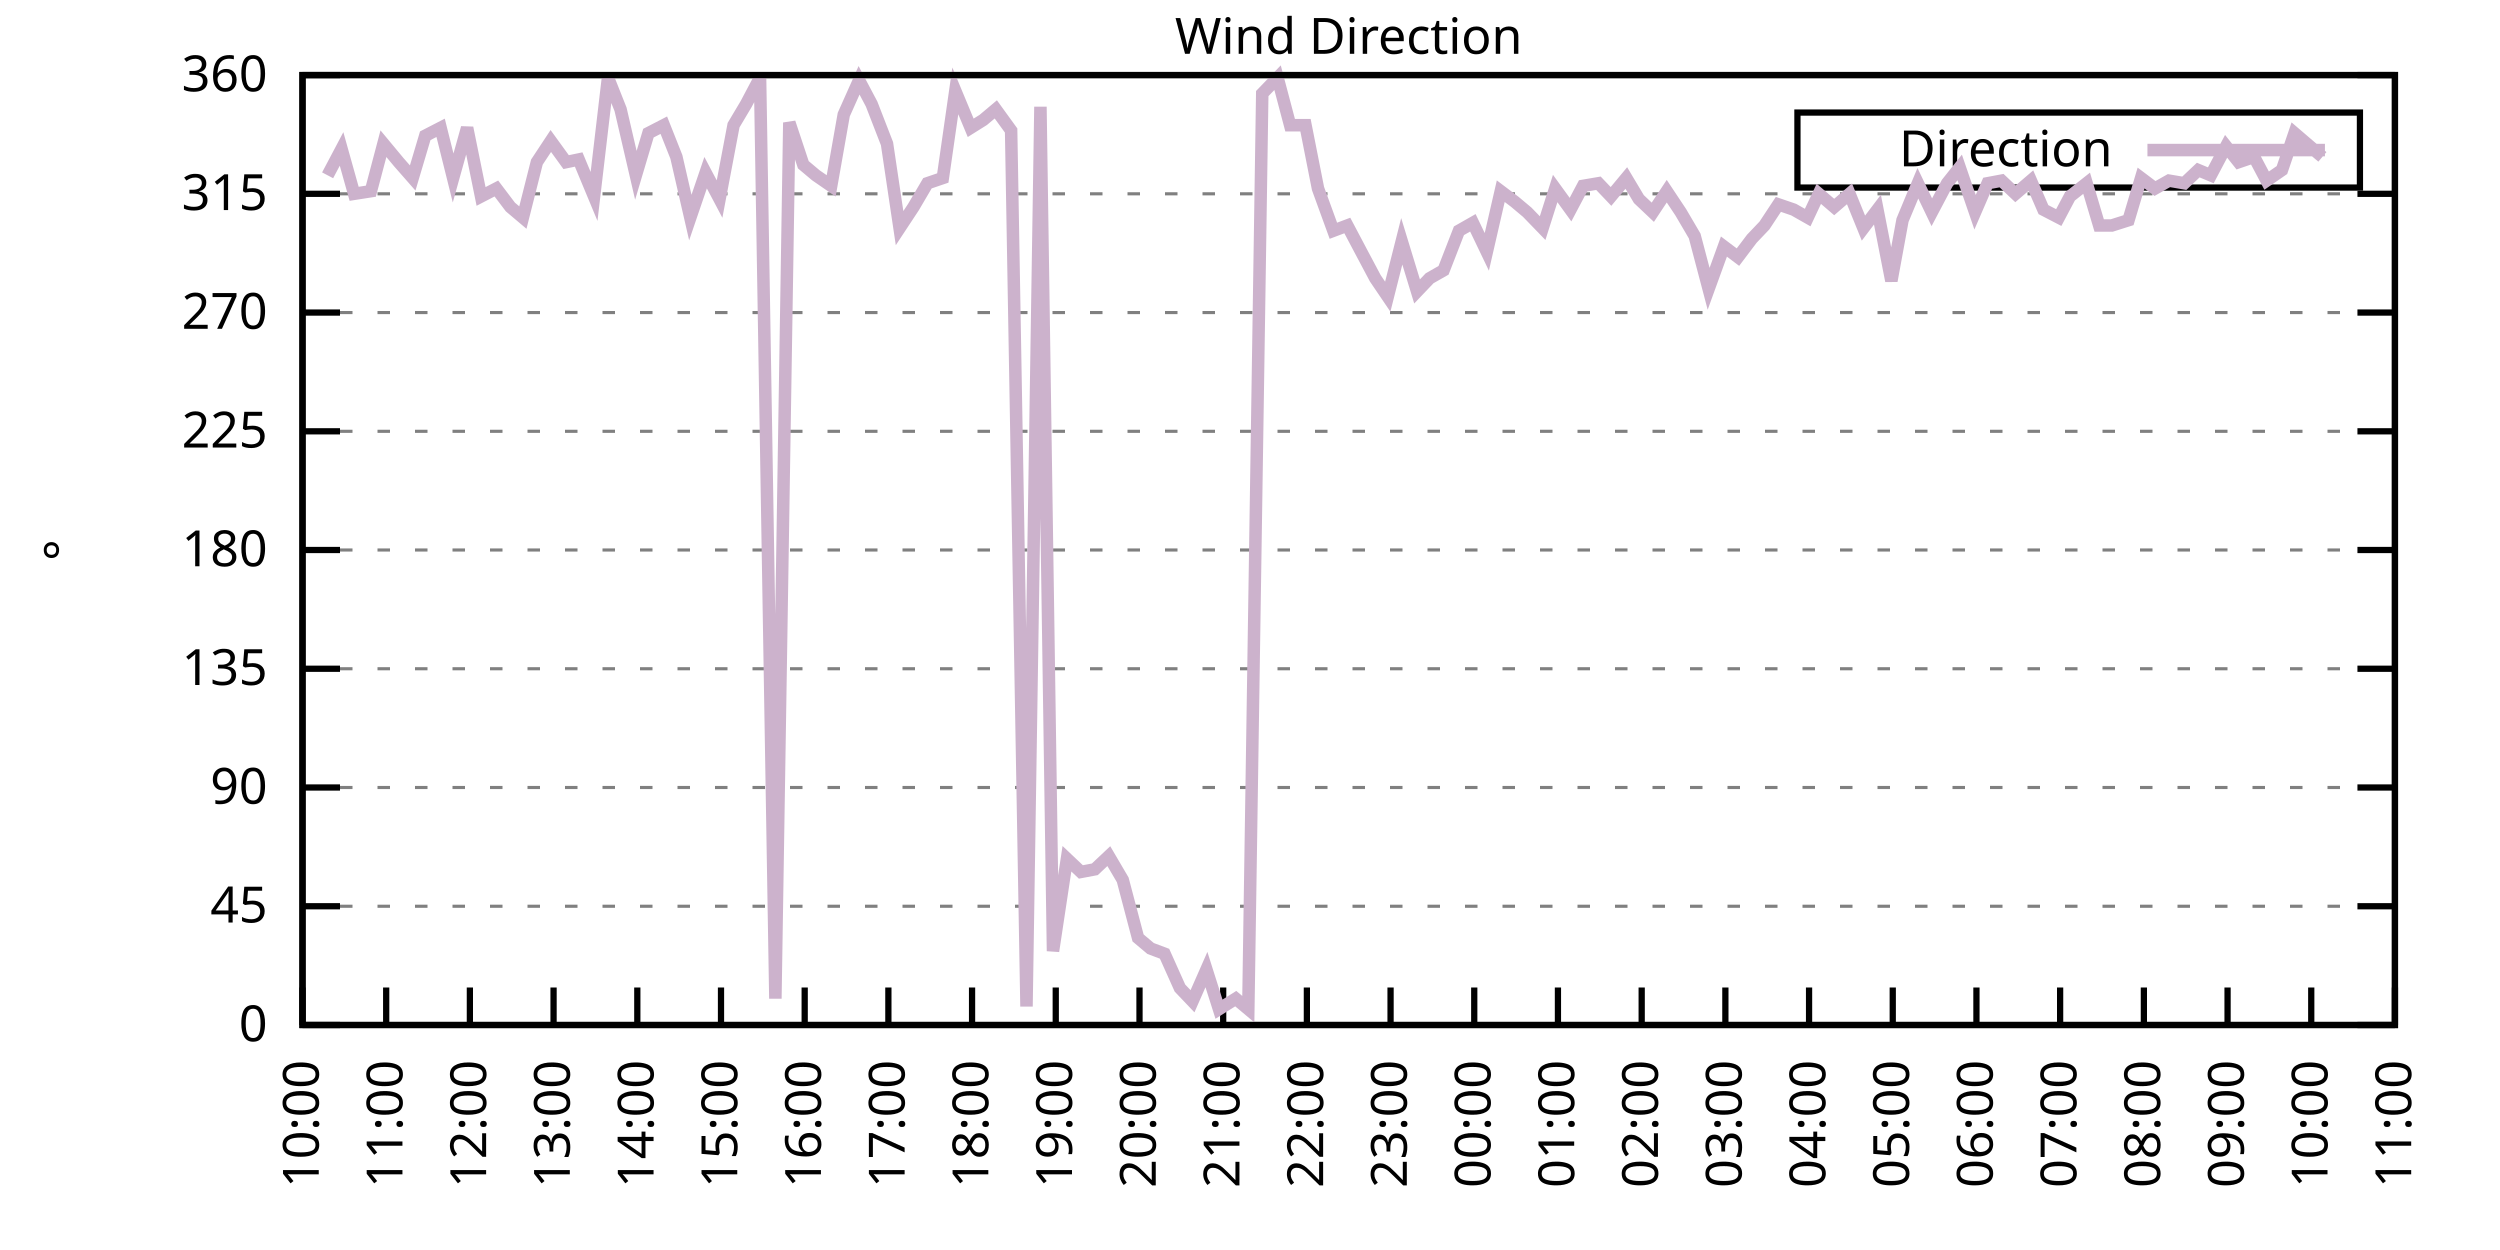
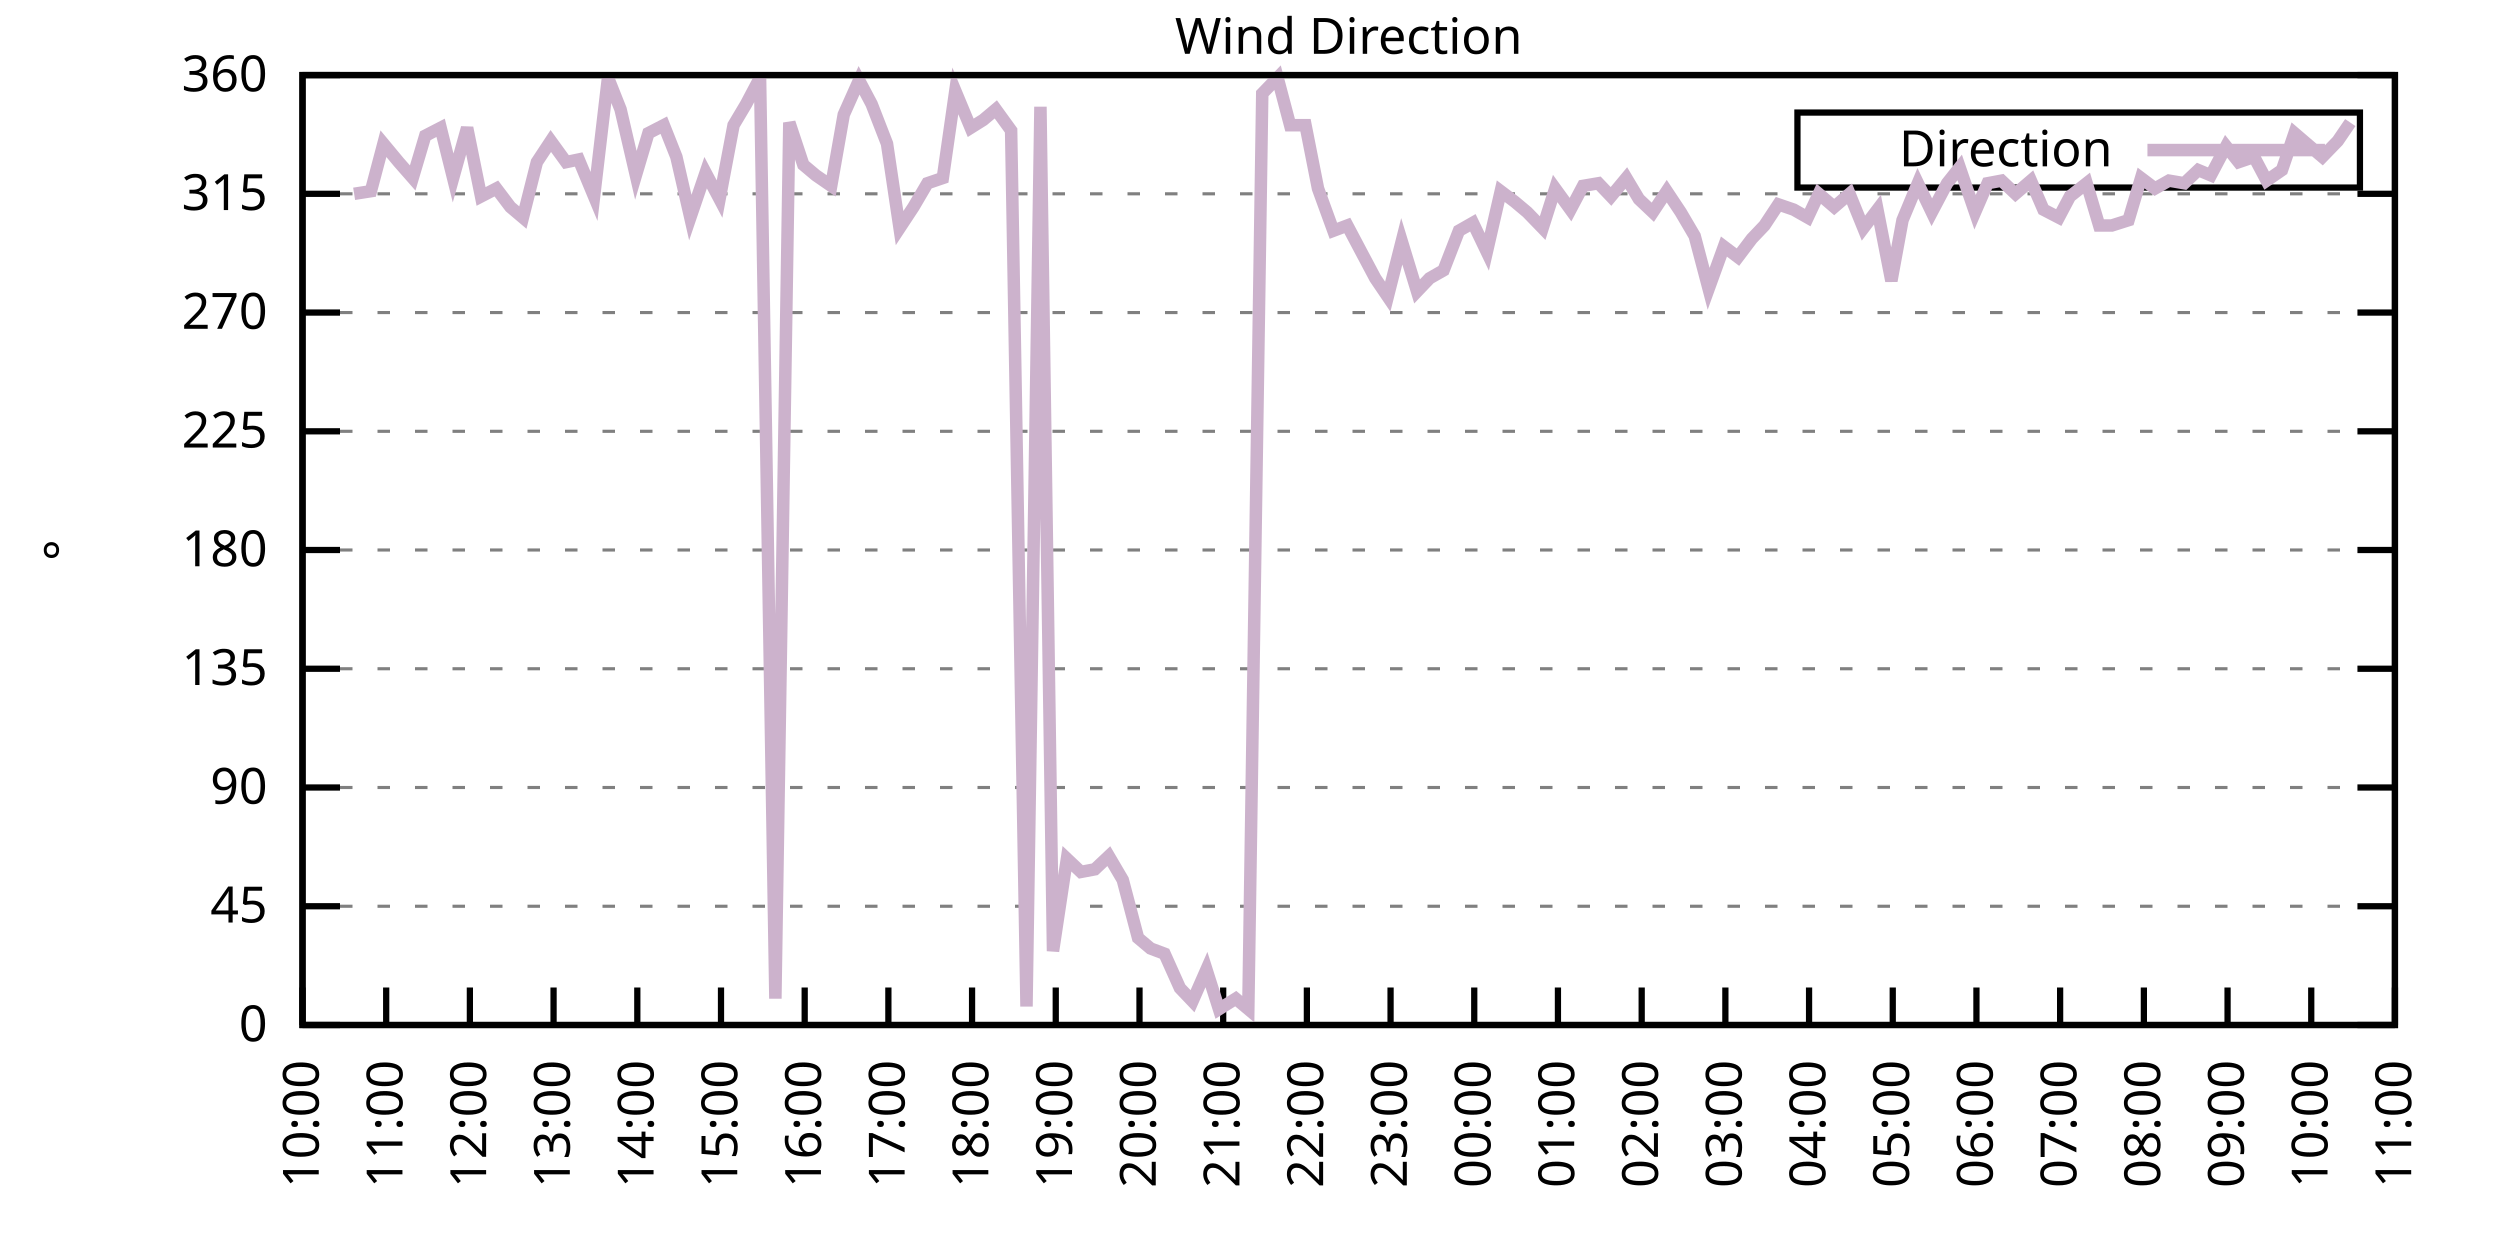
<svg xmlns="http://www.w3.org/2000/svg" xmlns:xlink="http://www.w3.org/1999/xlink" width="400" height="200" viewBox="0 0 400 200">
  <g id="gnuplot_canvas">
    <rect x="0" y="0" width="400" height="200" fill="none" />
    <defs>
      <circle id="gpDot" r="0.5" stroke-width="0.5" stroke="currentColor" />
      <path id="gpPt0" stroke-width="0.333" stroke="currentColor" d="M-1,0 h2 M0,-1 v2" />
      <path id="gpPt1" stroke-width="0.333" stroke="currentColor" d="M-1,-1 L1,1 M1,-1 L-1,1" />
      <path id="gpPt2" stroke-width="0.333" stroke="currentColor" d="M-1,0 L1,0 M0,-1 L0,1 M-1,-1 L1,1 M-1,1 L1,-1" />
      <rect id="gpPt3" stroke-width="0.333" stroke="currentColor" x="-1" y="-1" width="2" height="2" />
      <rect id="gpPt4" stroke-width="0.333" stroke="currentColor" fill="currentColor" x="-1" y="-1" width="2" height="2" />
      <circle id="gpPt5" stroke-width="0.333" stroke="currentColor" cx="0" cy="0" r="1" />
      <use xlink:href="#gpPt5" id="gpPt6" fill="currentColor" stroke="none" />
      <path id="gpPt7" stroke-width="0.333" stroke="currentColor" d="M0,-1.33 L-1.33,0.67 L1.33,0.67 z" />
      <use xlink:href="#gpPt7" id="gpPt8" fill="currentColor" stroke="none" />
      <use xlink:href="#gpPt7" id="gpPt9" stroke="currentColor" transform="rotate(180)" />
      <use xlink:href="#gpPt9" id="gpPt10" fill="currentColor" stroke="none" />
      <use xlink:href="#gpPt3" id="gpPt11" stroke="currentColor" transform="rotate(45)" />
      <use xlink:href="#gpPt11" id="gpPt12" fill="currentColor" stroke="none" />
      <path id="gpPt13" stroke-width="0.333" stroke="currentColor" d="M0,1.330 L1.265,0.411 L0.782,-1.067 L-0.782,-1.076 L-1.265,0.411 z" />
      <use xlink:href="#gpPt13" id="gpPt14" fill="currentColor" stroke="none" />
      <filter id="textbox" filterUnits="objectBoundingBox" x="0" y="0" height="1" width="1">
        <feFlood flood-color="white" flood-opacity="1" result="bgnd" />
        <feComposite in="SourceGraphic" in2="bgnd" operator="atop" />
      </filter>
      <filter id="greybox" filterUnits="objectBoundingBox" x="0" y="0" height="1" width="1">
        <feFlood flood-color="lightgrey" flood-opacity="1" result="grey" />
        <feComposite in="SourceGraphic" in2="grey" operator="atop" />
      </filter>
    </defs>
    <g fill="none" color="white" stroke="currentColor" stroke-width="1.00" stroke-linecap="butt" stroke-linejoin="miter">
</g>
    <g fill="none" color="black" stroke="currentColor" stroke-width="1.00" stroke-linecap="butt" stroke-linejoin="miter">
      <g stroke="none" shape-rendering="crispEdges">
        <polygon fill="rgb(255, 255, 255)" points="48.40,164.00 383.18,164.00 383.18,12.02 48.40,12.02 " />
      </g>
    </g>
    <g fill="none" color="black" stroke="currentColor" stroke-width="1.00" stroke-linecap="butt" stroke-linejoin="miter">
</g>
    <g fill="none" color="black" stroke="black" stroke-width="0.50" stroke-linecap="butt" stroke-linejoin="miter">
</g>
    <g fill="none" color="gray" stroke="currentColor" stroke-width="0.50" stroke-linecap="butt" stroke-linejoin="miter">
      <path stroke="gray" stroke-dasharray="2,4" class="gridline" d="M48.40,164.00 L383.19,164.00  " />
    </g>
    <g fill="none" color="gray" stroke="gray" stroke-width="1.00" stroke-linecap="butt" stroke-linejoin="miter">
</g>
    <g fill="none" color="black" stroke="currentColor" stroke-width="1.00" stroke-linecap="butt" stroke-linejoin="miter">
      <path stroke="black" d="M48.40,164.00 L54.40,164.00 M383.19,164.00 L377.19,164.00  " />
      <g transform="translate(42.80,166.60)" stroke="none" fill="black" font-family="Sans" font-size="8.00" text-anchor="end">
        <text>
          <tspan font-family="Sans"> 0</tspan>
        </text>
      </g>
    </g>
    <g fill="none" color="black" stroke="currentColor" stroke-width="1.00" stroke-linecap="butt" stroke-linejoin="miter">
</g>
    <g fill="none" color="black" stroke="black" stroke-width="0.50" stroke-linecap="butt" stroke-linejoin="miter">
</g>
    <g fill="none" color="gray" stroke="currentColor" stroke-width="0.50" stroke-linecap="butt" stroke-linejoin="miter">
      <path stroke="gray" stroke-dasharray="2,4" class="gridline" d="M48.40,145.00 L383.19,145.00  " />
    </g>
    <g fill="none" color="gray" stroke="gray" stroke-width="1.00" stroke-linecap="butt" stroke-linejoin="miter">
</g>
    <g fill="none" color="black" stroke="currentColor" stroke-width="1.00" stroke-linecap="butt" stroke-linejoin="miter">
      <path stroke="black" d="M48.40,145.00 L54.40,145.00 M383.19,145.00 L377.19,145.00  " />
      <g transform="translate(42.80,147.60)" stroke="none" fill="black" font-family="Sans" font-size="8.00" text-anchor="end">
        <text>
          <tspan font-family="Sans"> 45</tspan>
        </text>
      </g>
    </g>
    <g fill="none" color="black" stroke="currentColor" stroke-width="1.00" stroke-linecap="butt" stroke-linejoin="miter">
</g>
    <g fill="none" color="black" stroke="black" stroke-width="0.50" stroke-linecap="butt" stroke-linejoin="miter">
</g>
    <g fill="none" color="gray" stroke="currentColor" stroke-width="0.50" stroke-linecap="butt" stroke-linejoin="miter">
      <path stroke="gray" stroke-dasharray="2,4" class="gridline" d="M48.40,126.00 L383.19,126.00  " />
    </g>
    <g fill="none" color="gray" stroke="gray" stroke-width="1.00" stroke-linecap="butt" stroke-linejoin="miter">
</g>
    <g fill="none" color="black" stroke="currentColor" stroke-width="1.00" stroke-linecap="butt" stroke-linejoin="miter">
      <path stroke="black" d="M48.40,126.00 L54.40,126.00 M383.19,126.00 L377.19,126.00  " />
      <g transform="translate(42.80,128.60)" stroke="none" fill="black" font-family="Sans" font-size="8.00" text-anchor="end">
        <text>
          <tspan font-family="Sans"> 90</tspan>
        </text>
      </g>
    </g>
    <g fill="none" color="black" stroke="currentColor" stroke-width="1.00" stroke-linecap="butt" stroke-linejoin="miter">
</g>
    <g fill="none" color="black" stroke="black" stroke-width="0.50" stroke-linecap="butt" stroke-linejoin="miter">
</g>
    <g fill="none" color="gray" stroke="currentColor" stroke-width="0.50" stroke-linecap="butt" stroke-linejoin="miter">
      <path stroke="gray" stroke-dasharray="2,4" class="gridline" d="M48.40,107.00 L383.19,107.00  " />
    </g>
    <g fill="none" color="gray" stroke="gray" stroke-width="1.00" stroke-linecap="butt" stroke-linejoin="miter">
</g>
    <g fill="none" color="black" stroke="currentColor" stroke-width="1.00" stroke-linecap="butt" stroke-linejoin="miter">
      <path stroke="black" d="M48.40,107.00 L54.40,107.00 M383.19,107.00 L377.19,107.00  " />
      <g transform="translate(42.80,109.60)" stroke="none" fill="black" font-family="Sans" font-size="8.00" text-anchor="end">
        <text>
          <tspan font-family="Sans"> 135</tspan>
        </text>
      </g>
    </g>
    <g fill="none" color="black" stroke="currentColor" stroke-width="1.00" stroke-linecap="butt" stroke-linejoin="miter">
</g>
    <g fill="none" color="black" stroke="black" stroke-width="0.50" stroke-linecap="butt" stroke-linejoin="miter">
</g>
    <g fill="none" color="gray" stroke="currentColor" stroke-width="0.50" stroke-linecap="butt" stroke-linejoin="miter">
      <path stroke="gray" stroke-dasharray="2,4" class="gridline" d="M48.40,88.00 L383.19,88.00  " />
    </g>
    <g fill="none" color="gray" stroke="gray" stroke-width="1.00" stroke-linecap="butt" stroke-linejoin="miter">
</g>
    <g fill="none" color="black" stroke="currentColor" stroke-width="1.00" stroke-linecap="butt" stroke-linejoin="miter">
      <path stroke="black" d="M48.40,88.00 L54.40,88.00 M383.19,88.00 L377.19,88.00  " />
      <g transform="translate(42.80,90.60)" stroke="none" fill="black" font-family="Sans" font-size="8.00" text-anchor="end">
        <text>
          <tspan font-family="Sans"> 180</tspan>
        </text>
      </g>
    </g>
    <g fill="none" color="black" stroke="currentColor" stroke-width="1.00" stroke-linecap="butt" stroke-linejoin="miter">
</g>
    <g fill="none" color="black" stroke="black" stroke-width="0.50" stroke-linecap="butt" stroke-linejoin="miter">
</g>
    <g fill="none" color="gray" stroke="currentColor" stroke-width="0.50" stroke-linecap="butt" stroke-linejoin="miter">
      <path stroke="gray" stroke-dasharray="2,4" class="gridline" d="M48.40,69.01 L383.19,69.01  " />
    </g>
    <g fill="none" color="gray" stroke="gray" stroke-width="1.00" stroke-linecap="butt" stroke-linejoin="miter">
</g>
    <g fill="none" color="black" stroke="currentColor" stroke-width="1.00" stroke-linecap="butt" stroke-linejoin="miter">
      <path stroke="black" d="M48.40,69.01 L54.40,69.01 M383.19,69.01 L377.19,69.01  " />
      <g transform="translate(42.80,71.61)" stroke="none" fill="black" font-family="Sans" font-size="8.00" text-anchor="end">
        <text>
          <tspan font-family="Sans"> 225</tspan>
        </text>
      </g>
    </g>
    <g fill="none" color="black" stroke="currentColor" stroke-width="1.00" stroke-linecap="butt" stroke-linejoin="miter">
</g>
    <g fill="none" color="black" stroke="black" stroke-width="0.50" stroke-linecap="butt" stroke-linejoin="miter">
</g>
    <g fill="none" color="gray" stroke="currentColor" stroke-width="0.50" stroke-linecap="butt" stroke-linejoin="miter">
      <path stroke="gray" stroke-dasharray="2,4" class="gridline" d="M48.40,50.01 L383.19,50.01  " />
    </g>
    <g fill="none" color="gray" stroke="gray" stroke-width="1.00" stroke-linecap="butt" stroke-linejoin="miter">
</g>
    <g fill="none" color="black" stroke="currentColor" stroke-width="1.00" stroke-linecap="butt" stroke-linejoin="miter">
      <path stroke="black" d="M48.40,50.01 L54.40,50.01 M383.19,50.01 L377.19,50.01  " />
      <g transform="translate(42.80,52.61)" stroke="none" fill="black" font-family="Sans" font-size="8.00" text-anchor="end">
        <text>
          <tspan font-family="Sans"> 270</tspan>
        </text>
      </g>
    </g>
    <g fill="none" color="black" stroke="currentColor" stroke-width="1.00" stroke-linecap="butt" stroke-linejoin="miter">
</g>
    <g fill="none" color="black" stroke="black" stroke-width="0.50" stroke-linecap="butt" stroke-linejoin="miter">
</g>
    <g fill="none" color="gray" stroke="currentColor" stroke-width="0.50" stroke-linecap="butt" stroke-linejoin="miter">
      <path stroke="gray" stroke-dasharray="2,4" class="gridline" d="M48.40,31.01 L383.19,31.01  " />
    </g>
    <g fill="none" color="gray" stroke="gray" stroke-width="1.00" stroke-linecap="butt" stroke-linejoin="miter">
</g>
    <g fill="none" color="black" stroke="currentColor" stroke-width="1.00" stroke-linecap="butt" stroke-linejoin="miter">
      <path stroke="black" d="M48.40,31.01 L54.40,31.01 M383.19,31.01 L377.19,31.01  " />
      <g transform="translate(42.80,33.61)" stroke="none" fill="black" font-family="Sans" font-size="8.00" text-anchor="end">
        <text>
          <tspan font-family="Sans"> 315</tspan>
        </text>
      </g>
    </g>
    <g fill="none" color="black" stroke="currentColor" stroke-width="1.00" stroke-linecap="butt" stroke-linejoin="miter">
</g>
    <g fill="none" color="black" stroke="black" stroke-width="0.50" stroke-linecap="butt" stroke-linejoin="miter">
</g>
    <g fill="none" color="gray" stroke="currentColor" stroke-width="0.50" stroke-linecap="butt" stroke-linejoin="miter">
      <path stroke="gray" stroke-dasharray="2,4" class="gridline" d="M48.40,12.01 L383.19,12.01  " />
    </g>
    <g fill="none" color="gray" stroke="gray" stroke-width="1.00" stroke-linecap="butt" stroke-linejoin="miter">
</g>
    <g fill="none" color="black" stroke="currentColor" stroke-width="1.00" stroke-linecap="butt" stroke-linejoin="miter">
      <path stroke="black" d="M48.40,12.01 L54.40,12.01 M383.19,12.01 L377.19,12.01  " />
      <g transform="translate(42.80,14.61)" stroke="none" fill="black" font-family="Sans" font-size="8.00" text-anchor="end">
        <text>
          <tspan font-family="Sans"> 360</tspan>
        </text>
      </g>
    </g>
    <g fill="none" color="black" stroke="currentColor" stroke-width="1.00" stroke-linecap="butt" stroke-linejoin="miter">
      <path stroke="black" d="M48.40,164.00 L48.40,158.00  " />
      <g transform="translate(51.00,169.60) rotate(270.00)" stroke="none" fill="black" font-family="Sans" font-size="8.00" text-anchor="end">
        <text>
          <tspan font-family="Sans">10:00</tspan>
        </text>
      </g>
    </g>
    <g fill="none" color="black" stroke="currentColor" stroke-width="1.00" stroke-linecap="butt" stroke-linejoin="miter">
      <path stroke="black" d="M61.79,164.00 L61.79,158.00  " />
      <g transform="translate(64.39,169.60) rotate(270.00)" stroke="none" fill="black" font-family="Sans" font-size="8.00" text-anchor="end">
        <text>
          <tspan font-family="Sans">11:00</tspan>
        </text>
      </g>
    </g>
    <g fill="none" color="black" stroke="currentColor" stroke-width="1.00" stroke-linecap="butt" stroke-linejoin="miter">
      <path stroke="black" d="M75.18,164.00 L75.18,158.00  " />
      <g transform="translate(77.78,169.60) rotate(270.00)" stroke="none" fill="black" font-family="Sans" font-size="8.00" text-anchor="end">
        <text>
          <tspan font-family="Sans">12:00</tspan>
        </text>
      </g>
    </g>
    <g fill="none" color="black" stroke="currentColor" stroke-width="1.00" stroke-linecap="butt" stroke-linejoin="miter">
      <path stroke="black" d="M88.57,164.00 L88.57,158.00  " />
      <g transform="translate(91.17,169.60) rotate(270.00)" stroke="none" fill="black" font-family="Sans" font-size="8.00" text-anchor="end">
        <text>
          <tspan font-family="Sans">13:00</tspan>
        </text>
      </g>
    </g>
    <g fill="none" color="black" stroke="currentColor" stroke-width="1.00" stroke-linecap="butt" stroke-linejoin="miter">
      <path stroke="black" d="M101.97,164.00 L101.97,158.00  " />
      <g transform="translate(104.57,169.60) rotate(270.00)" stroke="none" fill="black" font-family="Sans" font-size="8.00" text-anchor="end">
        <text>
          <tspan font-family="Sans">14:00</tspan>
        </text>
      </g>
    </g>
    <g fill="none" color="black" stroke="currentColor" stroke-width="1.00" stroke-linecap="butt" stroke-linejoin="miter">
      <path stroke="black" d="M115.36,164.00 L115.36,158.00  " />
      <g transform="translate(117.96,169.60) rotate(270.00)" stroke="none" fill="black" font-family="Sans" font-size="8.00" text-anchor="end">
        <text>
          <tspan font-family="Sans">15:00</tspan>
        </text>
      </g>
    </g>
    <g fill="none" color="black" stroke="currentColor" stroke-width="1.00" stroke-linecap="butt" stroke-linejoin="miter">
      <path stroke="black" d="M128.75,164.00 L128.75,158.00  " />
      <g transform="translate(131.35,169.60) rotate(270.00)" stroke="none" fill="black" font-family="Sans" font-size="8.00" text-anchor="end">
        <text>
          <tspan font-family="Sans">16:00</tspan>
        </text>
      </g>
    </g>
    <g fill="none" color="black" stroke="currentColor" stroke-width="1.00" stroke-linecap="butt" stroke-linejoin="miter">
      <path stroke="black" d="M142.14,164.00 L142.14,158.00  " />
      <g transform="translate(144.74,169.60) rotate(270.00)" stroke="none" fill="black" font-family="Sans" font-size="8.00" text-anchor="end">
        <text>
          <tspan font-family="Sans">17:00</tspan>
        </text>
      </g>
    </g>
    <g fill="none" color="black" stroke="currentColor" stroke-width="1.00" stroke-linecap="butt" stroke-linejoin="miter">
      <path stroke="black" d="M155.53,164.00 L155.53,158.00  " />
      <g transform="translate(158.13,169.60) rotate(270.00)" stroke="none" fill="black" font-family="Sans" font-size="8.00" text-anchor="end">
        <text>
          <tspan font-family="Sans">18:00</tspan>
        </text>
      </g>
    </g>
    <g fill="none" color="black" stroke="currentColor" stroke-width="1.00" stroke-linecap="butt" stroke-linejoin="miter">
      <path stroke="black" d="M168.92,164.00 L168.92,158.00  " />
      <g transform="translate(171.52,169.60) rotate(270.00)" stroke="none" fill="black" font-family="Sans" font-size="8.00" text-anchor="end">
        <text>
          <tspan font-family="Sans">19:00</tspan>
        </text>
      </g>
    </g>
    <g fill="none" color="black" stroke="currentColor" stroke-width="1.00" stroke-linecap="butt" stroke-linejoin="miter">
      <path stroke="black" d="M182.32,164.00 L182.32,158.00  " />
      <g transform="translate(184.92,169.60) rotate(270.00)" stroke="none" fill="black" font-family="Sans" font-size="8.00" text-anchor="end">
        <text>
          <tspan font-family="Sans">20:00</tspan>
        </text>
      </g>
    </g>
    <g fill="none" color="black" stroke="currentColor" stroke-width="1.00" stroke-linecap="butt" stroke-linejoin="miter">
      <path stroke="black" d="M195.71,164.00 L195.71,158.00  " />
      <g transform="translate(198.31,169.60) rotate(270.00)" stroke="none" fill="black" font-family="Sans" font-size="8.00" text-anchor="end">
        <text>
          <tspan font-family="Sans">21:00</tspan>
        </text>
      </g>
    </g>
    <g fill="none" color="black" stroke="currentColor" stroke-width="1.00" stroke-linecap="butt" stroke-linejoin="miter">
      <path stroke="black" d="M209.10,164.00 L209.10,158.00  " />
      <g transform="translate(211.70,169.60) rotate(270.00)" stroke="none" fill="black" font-family="Sans" font-size="8.00" text-anchor="end">
        <text>
          <tspan font-family="Sans">22:00</tspan>
        </text>
      </g>
    </g>
    <g fill="none" color="black" stroke="currentColor" stroke-width="1.00" stroke-linecap="butt" stroke-linejoin="miter">
      <path stroke="black" d="M222.49,164.00 L222.49,158.00  " />
      <g transform="translate(225.09,169.60) rotate(270.00)" stroke="none" fill="black" font-family="Sans" font-size="8.00" text-anchor="end">
        <text>
          <tspan font-family="Sans">23:00</tspan>
        </text>
      </g>
    </g>
    <g fill="none" color="black" stroke="currentColor" stroke-width="1.00" stroke-linecap="butt" stroke-linejoin="miter">
      <path stroke="black" d="M235.88,164.00 L235.88,158.00  " />
      <g transform="translate(238.48,169.60) rotate(270.00)" stroke="none" fill="black" font-family="Sans" font-size="8.00" text-anchor="end">
        <text>
          <tspan font-family="Sans">00:00</tspan>
        </text>
      </g>
    </g>
    <g fill="none" color="black" stroke="currentColor" stroke-width="1.00" stroke-linecap="butt" stroke-linejoin="miter">
      <path stroke="black" d="M249.27,164.00 L249.27,158.00  " />
      <g transform="translate(251.87,169.60) rotate(270.00)" stroke="none" fill="black" font-family="Sans" font-size="8.00" text-anchor="end">
        <text>
          <tspan font-family="Sans">01:00</tspan>
        </text>
      </g>
    </g>
    <g fill="none" color="black" stroke="currentColor" stroke-width="1.00" stroke-linecap="butt" stroke-linejoin="miter">
      <path stroke="black" d="M262.67,164.00 L262.67,158.00  " />
      <g transform="translate(265.27,169.60) rotate(270.00)" stroke="none" fill="black" font-family="Sans" font-size="8.00" text-anchor="end">
        <text>
          <tspan font-family="Sans">02:00</tspan>
        </text>
      </g>
    </g>
    <g fill="none" color="black" stroke="currentColor" stroke-width="1.00" stroke-linecap="butt" stroke-linejoin="miter">
      <path stroke="black" d="M276.06,164.00 L276.06,158.00  " />
      <g transform="translate(278.66,169.60) rotate(270.00)" stroke="none" fill="black" font-family="Sans" font-size="8.00" text-anchor="end">
        <text>
          <tspan font-family="Sans">03:00</tspan>
        </text>
      </g>
    </g>
    <g fill="none" color="black" stroke="currentColor" stroke-width="1.00" stroke-linecap="butt" stroke-linejoin="miter">
      <path stroke="black" d="M289.45,164.00 L289.45,158.00  " />
      <g transform="translate(292.05,169.60) rotate(270.00)" stroke="none" fill="black" font-family="Sans" font-size="8.00" text-anchor="end">
        <text>
          <tspan font-family="Sans">04:00</tspan>
        </text>
      </g>
    </g>
    <g fill="none" color="black" stroke="currentColor" stroke-width="1.00" stroke-linecap="butt" stroke-linejoin="miter">
      <path stroke="black" d="M302.84,164.00 L302.84,158.00  " />
      <g transform="translate(305.44,169.60) rotate(270.00)" stroke="none" fill="black" font-family="Sans" font-size="8.00" text-anchor="end">
        <text>
          <tspan font-family="Sans">05:00</tspan>
        </text>
      </g>
    </g>
    <g fill="none" color="black" stroke="currentColor" stroke-width="1.00" stroke-linecap="butt" stroke-linejoin="miter">
      <path stroke="black" d="M316.23,164.00 L316.23,158.00  " />
      <g transform="translate(318.83,169.60) rotate(270.00)" stroke="none" fill="black" font-family="Sans" font-size="8.00" text-anchor="end">
        <text>
          <tspan font-family="Sans">06:00</tspan>
        </text>
      </g>
    </g>
    <g fill="none" color="black" stroke="currentColor" stroke-width="1.00" stroke-linecap="butt" stroke-linejoin="miter">
      <path stroke="black" d="M329.62,164.00 L329.62,158.00  " />
      <g transform="translate(332.22,169.60) rotate(270.00)" stroke="none" fill="black" font-family="Sans" font-size="8.00" text-anchor="end">
        <text>
          <tspan font-family="Sans">07:00</tspan>
        </text>
      </g>
    </g>
    <g fill="none" color="black" stroke="currentColor" stroke-width="1.00" stroke-linecap="butt" stroke-linejoin="miter">
      <path stroke="black" d="M343.02,164.00 L343.02,158.00  " />
      <g transform="translate(345.62,169.60) rotate(270.00)" stroke="none" fill="black" font-family="Sans" font-size="8.00" text-anchor="end">
        <text>
          <tspan font-family="Sans">08:00</tspan>
        </text>
      </g>
    </g>
    <g fill="none" color="black" stroke="currentColor" stroke-width="1.00" stroke-linecap="butt" stroke-linejoin="miter">
      <path stroke="black" d="M356.41,164.00 L356.41,158.00  " />
      <g transform="translate(359.01,169.60) rotate(270.00)" stroke="none" fill="black" font-family="Sans" font-size="8.00" text-anchor="end">
        <text>
          <tspan font-family="Sans">09:00</tspan>
        </text>
      </g>
    </g>
    <g fill="none" color="black" stroke="currentColor" stroke-width="1.00" stroke-linecap="butt" stroke-linejoin="miter">
      <path stroke="black" d="M369.80,164.00 L369.80,158.00  " />
      <g transform="translate(372.40,169.60) rotate(270.00)" stroke="none" fill="black" font-family="Sans" font-size="8.00" text-anchor="end">
        <text>
          <tspan font-family="Sans">10:00</tspan>
        </text>
      </g>
    </g>
    <g fill="none" color="black" stroke="currentColor" stroke-width="1.00" stroke-linecap="butt" stroke-linejoin="miter">
      <path stroke="black" d="M383.19,164.00 L383.19,158.00  " />
      <g transform="translate(385.79,169.60) rotate(270.00)" stroke="none" fill="black" font-family="Sans" font-size="8.00" text-anchor="end">
        <text>
          <tspan font-family="Sans">11:00</tspan>
        </text>
      </g>
    </g>
    <g fill="none" color="black" stroke="currentColor" stroke-width="1.00" stroke-linecap="butt" stroke-linejoin="miter">
</g>
    <g fill="none" color="black" stroke="currentColor" stroke-width="1.00" stroke-linecap="butt" stroke-linejoin="miter">
      <path stroke="black" d="M48.40,12.01 L48.40,164.00 L383.19,164.00 L383.19,12.01 L48.40,12.01 Z  " />
    </g>
    <g fill="none" color="black" stroke="currentColor" stroke-width="1.00" stroke-linecap="butt" stroke-linejoin="miter">
</g>
    <g fill="none" color="black" stroke="currentColor" stroke-width="1.00" stroke-linecap="butt" stroke-linejoin="miter">
      <path stroke="black" d="M287.59,30.01 L287.59,18.01 L377.59,18.01 L377.59,30.01 L287.59,30.01 Z  " />
    </g>
    <g id="Wind_direction_plot_1">
      <g fill="none" color="white" stroke="black" stroke-width="2.00" stroke-linecap="butt" stroke-linejoin="miter">
</g>
      <g fill="none" color="black" stroke="currentColor" stroke-width="2.00" stroke-linecap="butt" stroke-linejoin="miter">
        <g transform="translate(337.99,26.61)" stroke="none" fill="black" font-family="Sans" font-size="8.00" text-anchor="end">
          <text>
            <tspan font-family="Sans">Direction</tspan>
          </text>
        </g>
      </g>
      <g fill="none" color="black" stroke="currentColor" stroke-width="2.00" stroke-linecap="butt" stroke-linejoin="miter">
-         <path stroke="rgb(204, 178, 204)" d="M343.59,24.01 L371.99,24.01 M52.42,28.05 L54.65,23.83 L56.66,31.01 L59.34,30.59 L61.35,22.99 L63.80,25.94   L66.03,28.48 L68.04,21.72 L70.50,20.45 L72.50,28.48 L74.74,20.45 L76.97,31.43 L79.42,30.16 L81.66,33.12   L83.66,34.81 L85.90,25.94 L88.13,22.56 L90.58,25.94 L92.59,25.52 L95.05,31.43 L97.28,12.43 L99.29,17.50   L101.74,28.05 L103.75,21.30 L106.21,20.03 L108.22,25.10 L110.45,34.81 L112.90,27.63 L115.13,31.85 L117.37,20.03   L119.38,16.65 L121.61,12.43 L124.06,159.78 L126.29,19.61 L128.53,26.36 L130.54,28.05 L132.99,29.74 L135.00,18.34   L137.45,12.85 L139.46,16.65 L141.92,22.99 L143.93,36.50 L146.16,33.12 L148.39,29.32 L150.85,28.48 L152.85,14.54   L155.31,20.45 L157.32,19.19 L159.33,17.50 L161.78,20.88 L164.24,161.04 L166.47,17.08 L168.48,152.18 L170.71,137.40   L172.94,139.51 L175.17,139.09 L177.41,136.98 L179.64,140.78 L182.09,150.07 L184.10,151.76 L186.33,152.60 L188.79,158.09   L190.80,160.20 L193.03,155.13 L195.04,161.47 L197.72,159.78 L199.73,161.47 L201.96,14.97 L204.41,12.43 L206.42,20.03   L208.88,20.03 L210.88,30.16 L213.34,36.92 L215.57,36.08 L217.80,40.30 L220.04,44.52 L222.04,47.47 L224.28,38.61   L226.73,46.63 L228.74,44.52 L230.97,43.25 L233.43,36.92 L235.66,35.65 L237.89,40.30 L240.12,30.59 L242.36,32.28   L244.36,33.96 L246.82,36.50 L248.83,30.16 L251.28,33.54 L253.29,29.74 L255.75,29.32 L257.76,31.43 L260.21,28.48   L262.22,31.85 L264.45,33.96 L266.68,30.59 L268.92,33.96 L271.15,37.76 L273.38,46.21 L275.83,39.45 L278.07,41.14   L280.30,38.19 L282.31,36.08 L284.54,32.70 L286.99,33.54 L289.23,34.81 L291.01,31.01 L293.47,33.12 L295.92,31.01   L298.15,36.50 L300.39,33.54 L302.62,44.94 L304.40,35.23 L306.86,29.32 L309.09,33.96 L311.54,29.32 L313.55,26.79   L316.01,33.96 L318.02,29.32 L320.25,28.90 L322.48,31.01 L324.94,28.90 L326.95,33.54 L329.40,34.81 L331.19,31.43   L333.86,29.32 L335.87,36.08 L337.88,36.08 L340.56,35.23 L342.57,28.48 L344.80,30.16 L347.03,28.90 L349.49,29.32   L351.72,27.21 L353.73,28.05 L356.18,23.41 L358.19,25.94 L360.65,25.10 L362.66,28.90 L365.11,27.21 L367.12,21.30   L369.58,23.41 L371.58,25.10  " />
+         <path stroke="rgb(204, 178, 204)" d="M343.59,24.01 L371.99,24.01 M56.66,31.01 L59.34,30.59 L61.35,22.99 L63.80,25.94 L66.03,28.48 L68.04,21.72   L70.50,20.45 L72.50,28.48 L74.74,20.45 L76.97,31.43 L79.42,30.16 L81.66,33.12 L83.66,34.81 L85.90,25.94   L88.13,22.56 L90.58,25.94 L92.59,25.52 L95.05,31.43 L97.28,12.43 L99.29,17.50 L101.74,28.05 L103.75,21.30   L106.21,20.03 L108.22,25.10 L110.45,34.81 L112.90,27.63 L115.13,31.85 L117.37,20.03 L119.38,16.65 L121.61,12.43   L124.06,159.78 L126.29,19.61 L128.53,26.36 L130.54,28.05 L132.99,29.74 L135.00,18.34 L137.45,12.85 L139.46,16.65   L141.92,22.99 L143.93,36.50 L146.16,33.12 L148.39,29.32 L150.85,28.48 L152.85,14.54 L155.31,20.45 L157.32,19.19   L159.33,17.50 L161.78,20.88 L164.24,161.04 L166.47,17.08 L168.48,152.18 L170.71,137.40 L172.94,139.51 L175.17,139.09   L177.41,136.98 L179.64,140.78 L182.09,150.07 L184.10,151.76 L186.33,152.60 L188.79,158.09 L190.80,160.20 L193.03,155.13   L195.04,161.47 L197.72,159.78 L199.73,161.47 L201.96,14.97 L204.41,12.43 L206.42,20.03 L208.88,20.03 L210.88,30.16   L213.34,36.92 L215.57,36.08 L217.80,40.30 L220.04,44.52 L222.04,47.47 L224.28,38.61 L226.73,46.63 L228.74,44.52   L230.97,43.25 L233.43,36.92 L235.66,35.65 L237.89,40.30 L240.12,30.59 L242.36,32.28 L244.36,33.96 L246.82,36.50   L248.83,30.16 L251.28,33.54 L253.29,29.74 L255.75,29.32 L257.76,31.43 L260.21,28.48 L262.22,31.85 L264.45,33.96   L266.68,30.59 L268.92,33.96 L271.15,37.76 L273.38,46.21 L275.83,39.45 L278.07,41.14 L280.30,38.19 L282.31,36.08   L284.54,32.70 L286.99,33.54 L289.23,34.81 L291.01,31.01 L293.47,33.12 L295.92,31.01 L298.15,36.50 L300.39,33.54   L302.62,44.94 L304.40,35.23 L306.86,29.32 L309.09,33.96 L311.54,29.32 L313.55,26.79 L316.01,33.96 L318.02,29.32   L320.25,28.90 L322.48,31.01 L324.94,28.90 L326.95,33.54 L329.40,34.81 L331.19,31.43 L333.86,29.32 L335.87,36.08   L337.88,36.08 L340.56,35.23 L342.57,28.48 L344.80,30.16 L347.03,28.90 L349.49,29.32 L351.72,27.21 L353.73,28.05   L356.18,23.41 L358.19,25.94 L360.65,25.10 L362.66,28.90 L365.11,27.21 L367.12,21.30 L369.58,23.41 L371.58,25.10   L374.04,22.56 L376.05,19.61  " />
      </g>
    </g>
    <g fill="none" color="black" stroke="currentColor" stroke-width="2.00" stroke-linecap="butt" stroke-linejoin="miter">
</g>
    <g fill="none" color="black" stroke="black" stroke-width="1.00" stroke-linecap="butt" stroke-linejoin="miter">
</g>
    <g fill="none" color="black" stroke="currentColor" stroke-width="1.00" stroke-linecap="butt" stroke-linejoin="miter">
      <path stroke="black" d="M48.40,12.01 L48.40,164.00 L383.19,164.00 L383.19,12.01 L48.40,12.01 Z  " />
      <g transform="translate(12.80,88.01) rotate(270.00)" stroke="none" fill="black" font-family="Sans" font-size="8.00" text-anchor="middle">
        <text>
          <tspan font-family="Sans">°</tspan>
        </text>
      </g>
    </g>
    <g fill="none" color="black" stroke="currentColor" stroke-width="1.00" stroke-linecap="butt" stroke-linejoin="miter">
</g>
    <g fill="none" color="black" stroke="currentColor" stroke-width="1.00" stroke-linecap="butt" stroke-linejoin="miter">
      <g transform="translate(215.79,8.61)" stroke="none" fill="black" font-family="Sans" font-size="8.00" text-anchor="middle">
        <text>
          <tspan font-family="Sans">Wind Direction</tspan>
        </text>
      </g>
    </g>
    <g fill="none" color="black" stroke="currentColor" stroke-width="1.00" stroke-linecap="butt" stroke-linejoin="miter">
</g>
  </g>
</svg>
